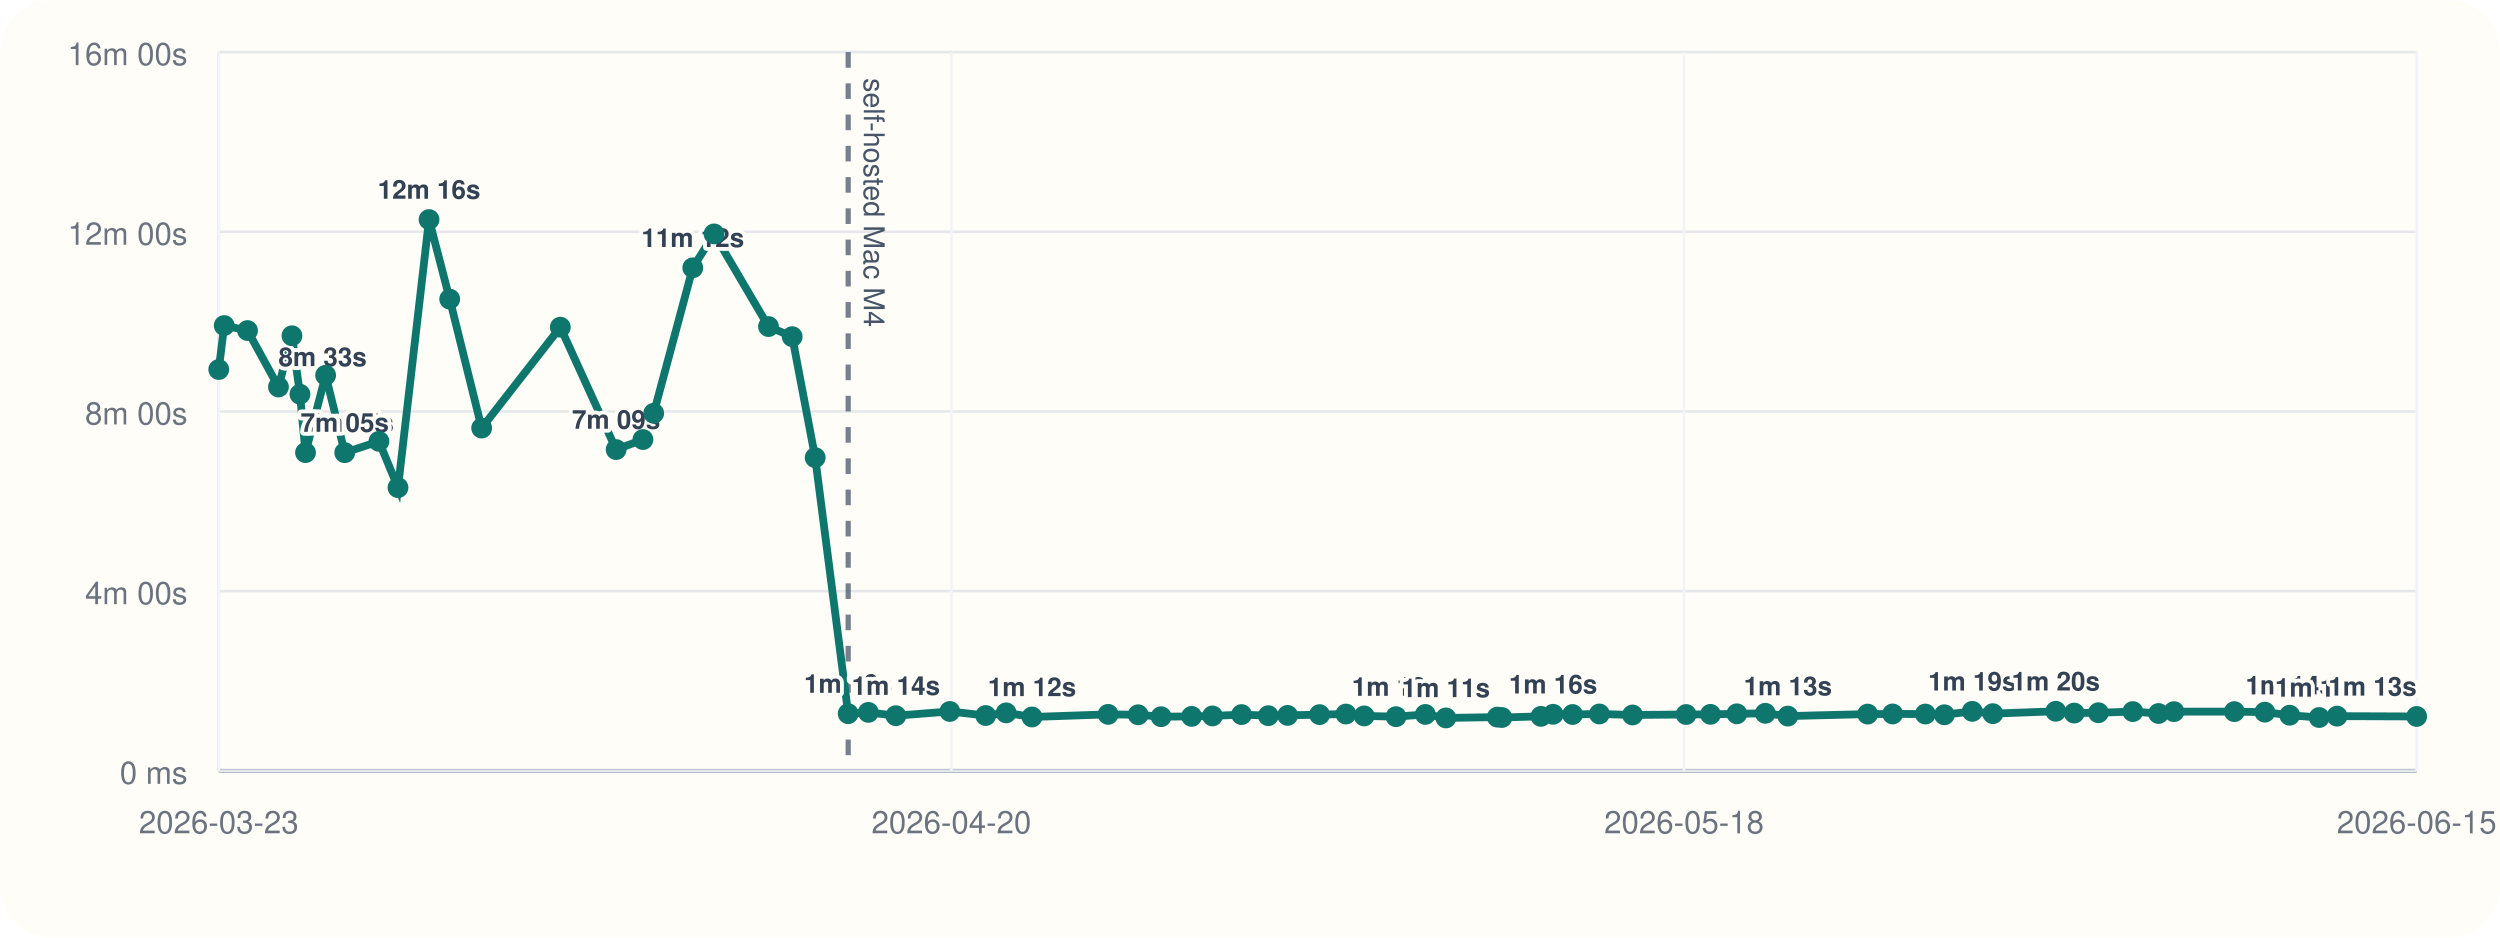
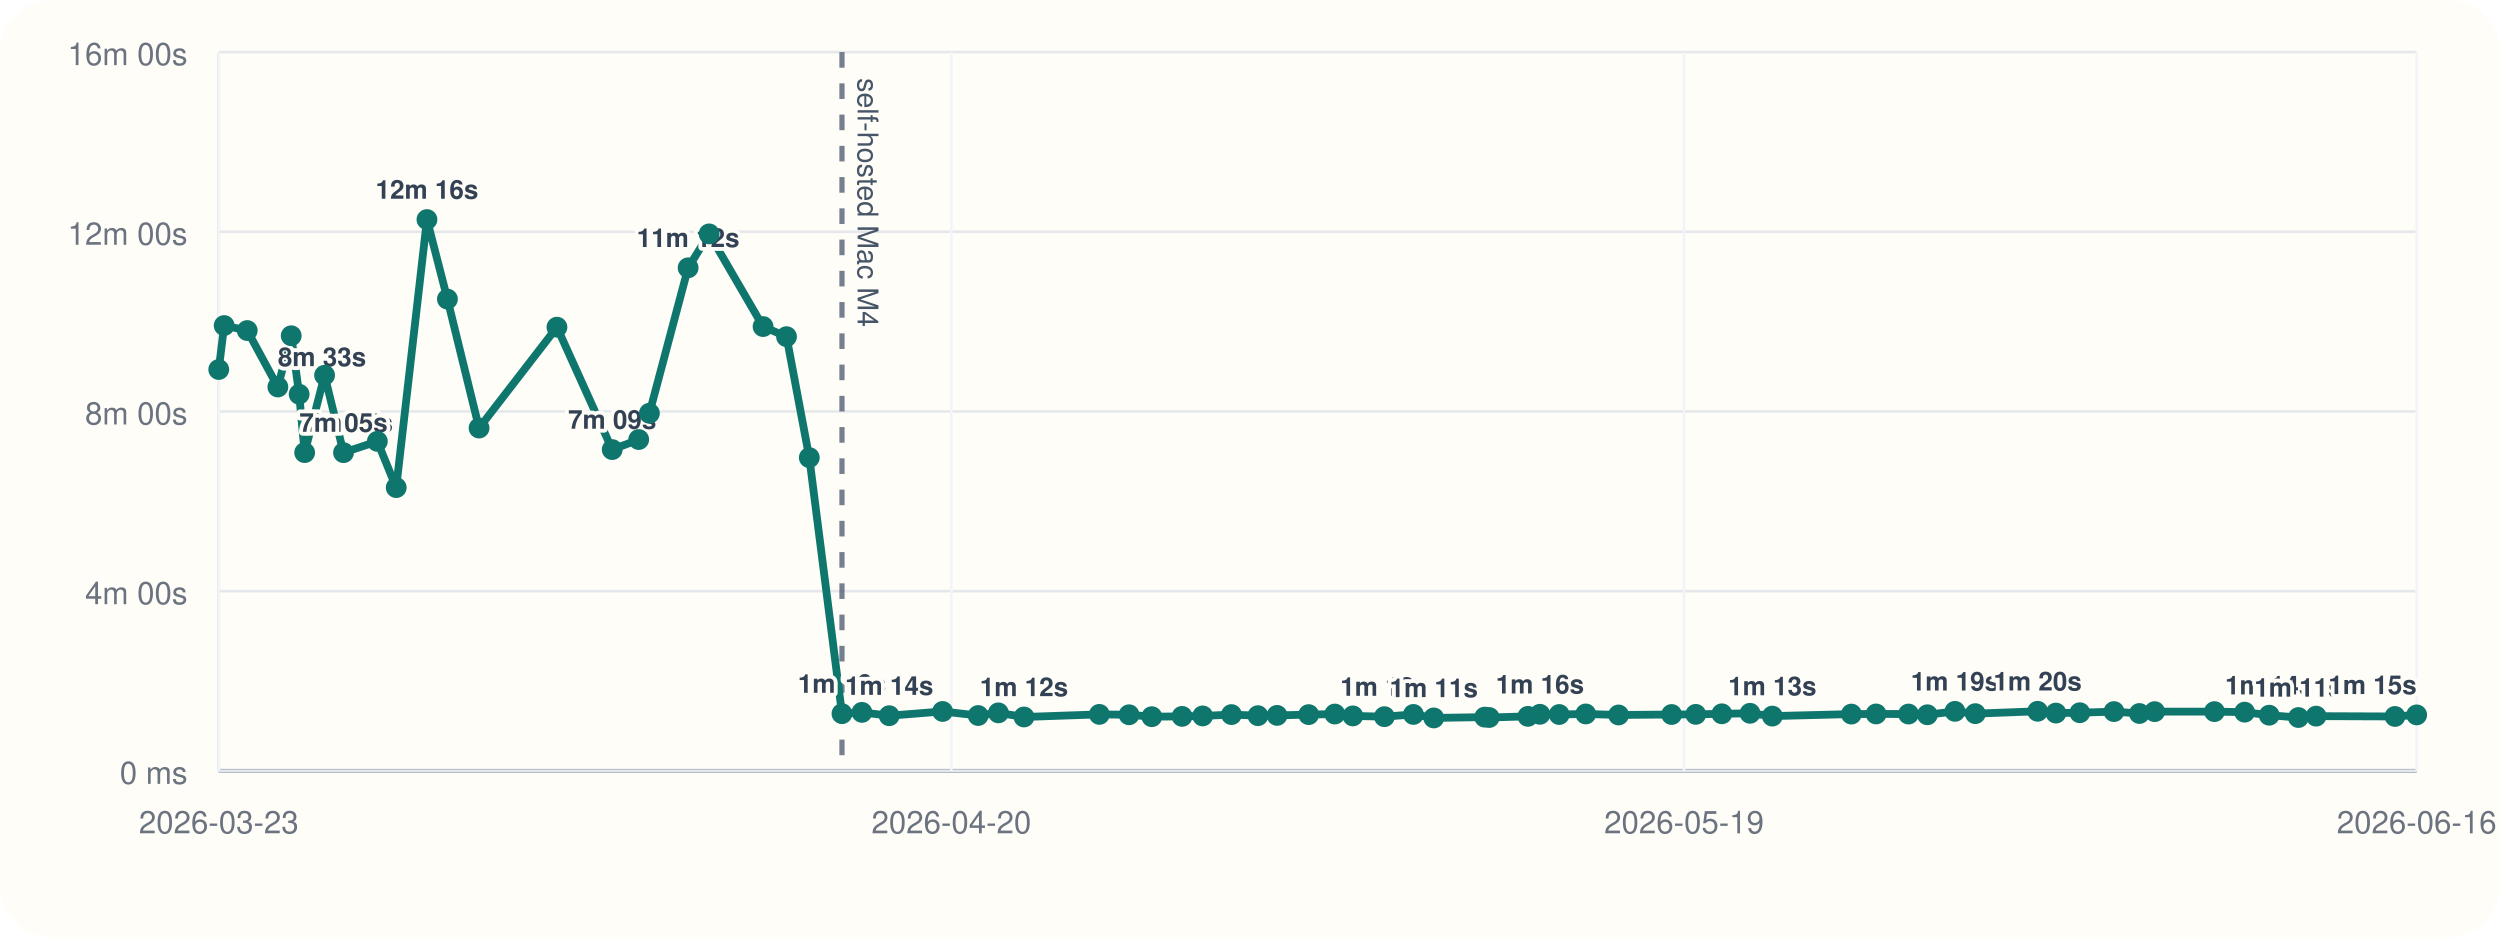
<svg xmlns="http://www.w3.org/2000/svg" viewBox="0 0 960 360">
  <rect width="960" height="360" rx="20" fill="#fffdf7" />
  <line x1="84" y1="296" x2="928" y2="296" stroke="#cbd5e1" stroke-width="1" />
  <line x1="84" y1="20" x2="84" y2="296" stroke="#cbd5e1" stroke-width="1" />
  <line x1="84" y1="296.00" x2="928" y2="296.00" stroke="#94a3b8" stroke-width="1.5" />
  <line x1="84" y1="296.00" x2="928" y2="296.00" stroke="#e5e7eb" stroke-width="1" />
  <text x="72" y="301.00" text-anchor="end" font-size="12" font-family="Helvetica, Arial, sans-serif" fill="#6b7280">0 ms</text>
  <line x1="84" y1="227.00" x2="928" y2="227.00" stroke="#e5e7eb" stroke-width="1" />
  <text x="72" y="232.00" text-anchor="end" font-size="12" font-family="Helvetica, Arial, sans-serif" fill="#6b7280">4m 00s</text>
  <line x1="84" y1="158.00" x2="928" y2="158.00" stroke="#e5e7eb" stroke-width="1" />
  <text x="72" y="163.00" text-anchor="end" font-size="12" font-family="Helvetica, Arial, sans-serif" fill="#6b7280">8m 00s</text>
  <line x1="84" y1="89.00" x2="928" y2="89.00" stroke="#e5e7eb" stroke-width="1" />
  <text x="72" y="94.00" text-anchor="end" font-size="12" font-family="Helvetica, Arial, sans-serif" fill="#6b7280">12m 00s</text>
  <line x1="84" y1="20.00" x2="928" y2="20.00" stroke="#e5e7eb" stroke-width="1" />
  <text x="72" y="25.00" text-anchor="end" font-size="12" font-family="Helvetica, Arial, sans-serif" fill="#6b7280">16m 00s</text>
  <line x1="84.00" y1="20" x2="84.00" y2="296" stroke="#f1f5f9" stroke-width="1" />
  <text x="84.00" y="320" text-anchor="middle" font-size="12" font-family="Helvetica, Arial, sans-serif" fill="#6b7280">2026-03-23</text>
  <line x1="365.33" y1="20" x2="365.33" y2="296" stroke="#f1f5f9" stroke-width="1" />
  <text x="365.33" y="320" text-anchor="middle" font-size="12" font-family="Helvetica, Arial, sans-serif" fill="#6b7280">2026-04-20</text>
  <line x1="646.67" y1="20" x2="646.67" y2="296" stroke="#f1f5f9" stroke-width="1" />
-   <text x="646.67" y="320" text-anchor="middle" font-size="12" font-family="Helvetica, Arial, sans-serif" fill="#6b7280">2026-05-18</text>
+   <text x="646.67" y="320" text-anchor="middle" font-size="12" font-family="Helvetica, Arial, sans-serif" fill="#6b7280">2026-05-19</text>
  <line x1="928.00" y1="20" x2="928.00" y2="296" stroke="#f1f5f9" stroke-width="1" />
-   <text x="928.00" y="320" text-anchor="middle" font-size="12" font-family="Helvetica, Arial, sans-serif" fill="#6b7280">2026-06-15</text>
-   <line x1="325.70" y1="20" x2="325.70" y2="296" stroke="#475569" stroke-width="2" stroke-dasharray="6 6" opacity="0.75" />
-   <text x="331.70" y="30" transform="rotate(90 331.70 30)" font-size="11" font-family="Helvetica, Arial, sans-serif" fill="#475569">self-hosted Mac M4</text>
-   <polyline fill="none" stroke="#0f766e" stroke-width="3" points="84.00,141.89 86.10,125.01 95.05,126.93 106.93,148.60 112.11,128.94 115.18,151.38 117.32,173.80 125.04,144.10 132.38,173.82 145.51,169.48 152.83,187.24 164.75,84.31 172.69,114.86 184.96,164.37 215.16,125.64 236.59,172.64 246.88,168.78 251.02,158.69 266.03,102.84 274.19,89.82 295.10,125.40 304.20,129.28 313.03,175.73 325.70,274.04 333.44,273.55 344.02,274.83 364.73,273.20 378.52,274.76 386.36,273.74 396.29,275.32 425.52,274.32 437.05,274.47 445.86,275.21 457.59,275.09 465.59,274.92 476.76,274.40 487.03,274.82 494.44,274.71 506.71,274.41 516.84,274.19 523.84,274.91 536.07,275.20 547.33,274.34 555.22,275.69 574.97,275.37 576.72,275.52 591.72,275.08 596.39,274.29 603.86,274.37 614.16,274.16 626.89,274.55 647.47,274.37 656.82,274.31 666.95,274.10 677.88,273.91 686.53,274.98 717.18,274.21 726.77,274.16 739.34,274.19 746.65,274.47 757.35,273.16 765.25,274.04 789.42,273.13 796.50,273.82 805.78,273.69 819.01,273.25 828.88,273.98 834.80,273.27 857.99,273.26 869.70,273.47 879.23,274.64 890.56,275.53 897.42,275.00 928.00,275.12" />
+   <text x="928.00" y="320" text-anchor="middle" font-size="12" font-family="Helvetica, Arial, sans-serif" fill="#6b7280">2026-06-16</text>
+   <line x1="323.32" y1="20" x2="323.32" y2="296" stroke="#475569" stroke-width="2" stroke-dasharray="6 6" opacity="0.75" />
+   <text x="329.32" y="30" transform="rotate(90 329.32 30)" font-size="11" font-family="Helvetica, Arial, sans-serif" fill="#475569">self-hosted Mac M4</text>
+   <polyline fill="none" stroke="#0f766e" stroke-width="3" points="84.00,141.89 86.08,125.01 94.94,126.93 106.70,148.60 111.83,128.94 114.87,151.38 116.99,173.80 124.64,144.10 131.91,173.82 144.90,169.48 152.15,187.24 163.95,84.31 171.81,114.86 183.96,164.37 213.87,125.64 235.09,172.64 245.27,168.78 249.37,158.69 264.24,102.84 272.31,89.82 293.02,125.40 302.02,129.28 310.77,175.73 323.32,274.04 330.98,273.55 341.46,274.83 361.96,273.20 375.62,274.76 383.38,273.74 393.21,275.32 422.15,274.32 433.56,274.47 442.29,275.21 453.91,275.09 461.83,274.92 472.88,274.40 483.05,274.82 490.39,274.71 502.53,274.41 512.57,274.19 519.49,274.91 531.61,275.20 542.75,274.34 550.57,275.69 570.12,275.37 571.85,275.52 586.71,275.08 591.33,274.29 598.73,274.37 608.93,274.16 621.53,274.55 641.91,274.37 651.17,274.31 661.19,274.10 672.01,273.91 680.58,274.98 710.93,274.21 720.42,274.16 732.87,274.19 740.11,274.47 750.70,273.16 758.52,274.04 782.45,273.13 789.47,273.82 798.65,273.69 811.76,273.25 821.53,273.98 827.39,273.27 850.35,273.26 861.94,273.47 871.38,274.64 882.59,275.53 889.39,275.00 919.67,275.12 928.00,274.52" />
  <circle cx="84.00" cy="141.89" r="4" fill="#0f766e" />
-   <circle cx="86.10" cy="125.01" r="4" fill="#0f766e" />
-   <circle cx="95.05" cy="126.93" r="4" fill="#0f766e" />
-   <circle cx="106.93" cy="148.60" r="4" fill="#0f766e" />
-   <text x="106.93" y="140.60" text-anchor="start" font-size="10" font-family="Helvetica, Arial, sans-serif" font-weight="600" paint-order="stroke" stroke="#fffdf7" stroke-width="3" stroke-linejoin="round" fill="#334155">8m 33s</text>
-   <circle cx="112.11" cy="128.94" r="4" fill="#0f766e" />
-   <circle cx="115.18" cy="151.38" r="4" fill="#0f766e" />
-   <circle cx="117.32" cy="173.80" r="4" fill="#0f766e" />
-   <text x="117.32" y="165.80" text-anchor="start" font-size="10" font-family="Helvetica, Arial, sans-serif" font-weight="600" paint-order="stroke" stroke="#fffdf7" stroke-width="3" stroke-linejoin="round" fill="#334155">7m 05s</text>
-   <circle cx="125.04" cy="144.10" r="4" fill="#0f766e" />
-   <circle cx="132.38" cy="173.82" r="4" fill="#0f766e" />
-   <text x="132.38" y="165.82" text-anchor="middle" font-size="10" font-family="Helvetica, Arial, sans-serif" font-weight="600" paint-order="stroke" stroke="#fffdf7" stroke-width="3" stroke-linejoin="round" fill="#334155">7m 05s</text>
-   <circle cx="145.51" cy="169.48" r="4" fill="#0f766e" />
-   <circle cx="152.83" cy="187.24" r="4" fill="#0f766e" />
-   <circle cx="164.75" cy="84.31" r="4" fill="#0f766e" />
-   <text x="164.75" y="76.31" text-anchor="middle" font-size="10" font-family="Helvetica, Arial, sans-serif" font-weight="600" paint-order="stroke" stroke="#fffdf7" stroke-width="3" stroke-linejoin="round" fill="#334155">12m 16s</text>
-   <circle cx="172.69" cy="114.86" r="4" fill="#0f766e" />
-   <circle cx="184.96" cy="164.37" r="4" fill="#0f766e" />
-   <circle cx="215.16" cy="125.64" r="4" fill="#0f766e" />
-   <circle cx="236.59" cy="172.64" r="4" fill="#0f766e" />
-   <text x="236.59" y="164.64" text-anchor="middle" font-size="10" font-family="Helvetica, Arial, sans-serif" font-weight="600" paint-order="stroke" stroke="#fffdf7" stroke-width="3" stroke-linejoin="round" fill="#334155">7m 09s</text>
-   <circle cx="246.88" cy="168.78" r="4" fill="#0f766e" />
-   <circle cx="251.02" cy="158.69" r="4" fill="#0f766e" />
-   <circle cx="266.03" cy="102.84" r="4" fill="#0f766e" />
-   <text x="266.03" y="94.84" text-anchor="middle" font-size="10" font-family="Helvetica, Arial, sans-serif" font-weight="600" paint-order="stroke" stroke="#fffdf7" stroke-width="3" stroke-linejoin="round" fill="#334155">11m 12s</text>
-   <circle cx="274.19" cy="89.82" r="4" fill="#0f766e" />
-   <circle cx="295.10" cy="125.40" r="4" fill="#0f766e" />
-   <circle cx="304.20" cy="129.28" r="4" fill="#0f766e" />
-   <circle cx="313.03" cy="175.73" r="4" fill="#0f766e" />
-   <circle cx="325.70" cy="274.04" r="4" fill="#0f766e" />
-   <text x="325.70" y="266.04" text-anchor="middle" font-size="10" font-family="Helvetica, Arial, sans-serif" font-weight="600" paint-order="stroke" stroke="#fffdf7" stroke-width="3" stroke-linejoin="round" fill="#334155">1m 16s</text>
-   <circle cx="333.44" cy="273.55" r="4" fill="#0f766e" />
-   <circle cx="344.02" cy="274.83" r="4" fill="#0f766e" />
-   <text x="344.02" y="266.83" text-anchor="middle" font-size="10" font-family="Helvetica, Arial, sans-serif" font-weight="600" paint-order="stroke" stroke="#fffdf7" stroke-width="3" stroke-linejoin="round" fill="#334155">1m 14s</text>
-   <circle cx="364.73" cy="273.20" r="4" fill="#0f766e" />
-   <circle cx="378.52" cy="274.76" r="4" fill="#0f766e" />
-   <circle cx="386.36" cy="273.74" r="4" fill="#0f766e" />
-   <circle cx="396.29" cy="275.32" r="4" fill="#0f766e" />
-   <text x="396.29" y="267.32" text-anchor="middle" font-size="10" font-family="Helvetica, Arial, sans-serif" font-weight="600" paint-order="stroke" stroke="#fffdf7" stroke-width="3" stroke-linejoin="round" fill="#334155">1m 12s</text>
-   <circle cx="425.52" cy="274.32" r="4" fill="#0f766e" />
-   <circle cx="437.05" cy="274.47" r="4" fill="#0f766e" />
-   <circle cx="445.86" cy="275.21" r="4" fill="#0f766e" />
-   <circle cx="457.59" cy="275.09" r="4" fill="#0f766e" />
-   <circle cx="465.59" cy="274.92" r="4" fill="#0f766e" />
-   <circle cx="476.76" cy="274.40" r="4" fill="#0f766e" />
-   <circle cx="487.03" cy="274.82" r="4" fill="#0f766e" />
-   <circle cx="494.44" cy="274.71" r="4" fill="#0f766e" />
-   <circle cx="506.71" cy="274.41" r="4" fill="#0f766e" />
-   <circle cx="516.84" cy="274.19" r="4" fill="#0f766e" />
-   <circle cx="523.84" cy="274.91" r="4" fill="#0f766e" />
-   <circle cx="536.07" cy="275.20" r="4" fill="#0f766e" />
-   <text x="536.07" y="267.20" text-anchor="middle" font-size="10" font-family="Helvetica, Arial, sans-serif" font-weight="600" paint-order="stroke" stroke="#fffdf7" stroke-width="3" stroke-linejoin="round" fill="#334155">1m 12s</text>
-   <circle cx="547.33" cy="274.34" r="4" fill="#0f766e" />
-   <circle cx="555.22" cy="275.69" r="4" fill="#0f766e" />
-   <text x="555.22" y="267.69" text-anchor="middle" font-size="10" font-family="Helvetica, Arial, sans-serif" font-weight="600" paint-order="stroke" stroke="#fffdf7" stroke-width="3" stroke-linejoin="round" fill="#334155">1m 11s</text>
-   <circle cx="574.97" cy="275.37" r="4" fill="#0f766e" />
-   <circle cx="576.72" cy="275.52" r="4" fill="#0f766e" />
-   <circle cx="591.72" cy="275.08" r="4" fill="#0f766e" />
-   <circle cx="596.39" cy="274.29" r="4" fill="#0f766e" />
-   <text x="596.39" y="266.29" text-anchor="middle" font-size="10" font-family="Helvetica, Arial, sans-serif" font-weight="600" paint-order="stroke" stroke="#fffdf7" stroke-width="3" stroke-linejoin="round" fill="#334155">1m 16s</text>
-   <circle cx="603.86" cy="274.37" r="4" fill="#0f766e" />
-   <circle cx="614.16" cy="274.16" r="4" fill="#0f766e" />
-   <circle cx="626.89" cy="274.55" r="4" fill="#0f766e" />
-   <circle cx="647.47" cy="274.37" r="4" fill="#0f766e" />
-   <circle cx="656.82" cy="274.31" r="4" fill="#0f766e" />
-   <circle cx="666.95" cy="274.10" r="4" fill="#0f766e" />
-   <circle cx="677.88" cy="273.91" r="4" fill="#0f766e" />
-   <circle cx="686.53" cy="274.98" r="4" fill="#0f766e" />
-   <text x="686.53" y="266.98" text-anchor="middle" font-size="10" font-family="Helvetica, Arial, sans-serif" font-weight="600" paint-order="stroke" stroke="#fffdf7" stroke-width="3" stroke-linejoin="round" fill="#334155">1m 13s</text>
-   <circle cx="717.18" cy="274.21" r="4" fill="#0f766e" />
-   <circle cx="726.77" cy="274.16" r="4" fill="#0f766e" />
-   <circle cx="739.34" cy="274.19" r="4" fill="#0f766e" />
-   <circle cx="746.65" cy="274.47" r="4" fill="#0f766e" />
-   <circle cx="757.35" cy="273.16" r="4" fill="#0f766e" />
-   <text x="757.35" y="265.16" text-anchor="middle" font-size="10" font-family="Helvetica, Arial, sans-serif" font-weight="600" paint-order="stroke" stroke="#fffdf7" stroke-width="3" stroke-linejoin="round" fill="#334155">1m 19s</text>
-   <circle cx="765.25" cy="274.04" r="4" fill="#0f766e" />
-   <circle cx="789.42" cy="273.13" r="4" fill="#0f766e" />
-   <text x="789.42" y="265.13" text-anchor="middle" font-size="10" font-family="Helvetica, Arial, sans-serif" font-weight="600" paint-order="stroke" stroke="#fffdf7" stroke-width="3" stroke-linejoin="round" fill="#334155">1m 20s</text>
-   <circle cx="796.50" cy="273.82" r="4" fill="#0f766e" />
-   <circle cx="805.78" cy="273.69" r="4" fill="#0f766e" />
-   <circle cx="819.01" cy="273.25" r="4" fill="#0f766e" />
-   <circle cx="828.88" cy="273.98" r="4" fill="#0f766e" />
-   <circle cx="834.80" cy="273.27" r="4" fill="#0f766e" />
-   <circle cx="857.99" cy="273.26" r="4" fill="#0f766e" />
-   <circle cx="869.70" cy="273.47" r="4" fill="#0f766e" />
-   <circle cx="879.23" cy="274.64" r="4" fill="#0f766e" />
-   <text x="879.23" y="266.64" text-anchor="middle" font-size="10" font-family="Helvetica, Arial, sans-serif" font-weight="600" paint-order="stroke" stroke="#fffdf7" stroke-width="3" stroke-linejoin="round" fill="#334155">1m 14s</text>
-   <circle cx="890.56" cy="275.53" r="4" fill="#0f766e" />
-   <text x="890.56" y="267.53" text-anchor="middle" font-size="10" font-family="Helvetica, Arial, sans-serif" font-weight="600" paint-order="stroke" stroke="#fffdf7" stroke-width="3" stroke-linejoin="round" fill="#334155">1m 11s</text>
-   <circle cx="897.42" cy="275.00" r="4" fill="#0f766e" />
-   <circle cx="928.00" cy="275.12" r="4" fill="#0f766e" />
-   <text x="928.00" y="267.12" text-anchor="end" font-size="10" font-family="Helvetica, Arial, sans-serif" font-weight="600" paint-order="stroke" stroke="#fffdf7" stroke-width="3" stroke-linejoin="round" fill="#334155">1m 13s</text>
+   <circle cx="86.08" cy="125.01" r="4" fill="#0f766e" />
+   <circle cx="94.94" cy="126.93" r="4" fill="#0f766e" />
+   <circle cx="106.70" cy="148.60" r="4" fill="#0f766e" />
+   <text x="106.70" y="140.60" text-anchor="start" font-size="10" font-family="Helvetica, Arial, sans-serif" font-weight="600" paint-order="stroke" stroke="#fffdf7" stroke-width="3" stroke-linejoin="round" fill="#334155">8m 33s</text>
+   <circle cx="111.83" cy="128.94" r="4" fill="#0f766e" />
+   <circle cx="114.87" cy="151.38" r="4" fill="#0f766e" />
+   <circle cx="116.99" cy="173.80" r="4" fill="#0f766e" />
+   <text x="116.99" y="165.80" text-anchor="start" font-size="10" font-family="Helvetica, Arial, sans-serif" font-weight="600" paint-order="stroke" stroke="#fffdf7" stroke-width="3" stroke-linejoin="round" fill="#334155">7m 05s</text>
+   <circle cx="124.64" cy="144.10" r="4" fill="#0f766e" />
+   <circle cx="131.91" cy="173.82" r="4" fill="#0f766e" />
+   <text x="131.91" y="165.82" text-anchor="middle" font-size="10" font-family="Helvetica, Arial, sans-serif" font-weight="600" paint-order="stroke" stroke="#fffdf7" stroke-width="3" stroke-linejoin="round" fill="#334155">7m 05s</text>
+   <circle cx="144.90" cy="169.48" r="4" fill="#0f766e" />
+   <circle cx="152.15" cy="187.24" r="4" fill="#0f766e" />
+   <circle cx="163.95" cy="84.31" r="4" fill="#0f766e" />
+   <text x="163.95" y="76.31" text-anchor="middle" font-size="10" font-family="Helvetica, Arial, sans-serif" font-weight="600" paint-order="stroke" stroke="#fffdf7" stroke-width="3" stroke-linejoin="round" fill="#334155">12m 16s</text>
+   <circle cx="171.81" cy="114.86" r="4" fill="#0f766e" />
+   <circle cx="183.96" cy="164.37" r="4" fill="#0f766e" />
+   <circle cx="213.87" cy="125.64" r="4" fill="#0f766e" />
+   <circle cx="235.09" cy="172.64" r="4" fill="#0f766e" />
+   <text x="235.09" y="164.64" text-anchor="middle" font-size="10" font-family="Helvetica, Arial, sans-serif" font-weight="600" paint-order="stroke" stroke="#fffdf7" stroke-width="3" stroke-linejoin="round" fill="#334155">7m 09s</text>
+   <circle cx="245.27" cy="168.78" r="4" fill="#0f766e" />
+   <circle cx="249.37" cy="158.69" r="4" fill="#0f766e" />
+   <circle cx="264.24" cy="102.84" r="4" fill="#0f766e" />
+   <text x="264.24" y="94.84" text-anchor="middle" font-size="10" font-family="Helvetica, Arial, sans-serif" font-weight="600" paint-order="stroke" stroke="#fffdf7" stroke-width="3" stroke-linejoin="round" fill="#334155">11m 12s</text>
+   <circle cx="272.31" cy="89.82" r="4" fill="#0f766e" />
+   <circle cx="293.02" cy="125.40" r="4" fill="#0f766e" />
+   <circle cx="302.02" cy="129.28" r="4" fill="#0f766e" />
+   <circle cx="310.77" cy="175.73" r="4" fill="#0f766e" />
+   <circle cx="323.32" cy="274.04" r="4" fill="#0f766e" />
+   <text x="323.32" y="266.04" text-anchor="middle" font-size="10" font-family="Helvetica, Arial, sans-serif" font-weight="600" paint-order="stroke" stroke="#fffdf7" stroke-width="3" stroke-linejoin="round" fill="#334155">1m 16s</text>
+   <circle cx="330.98" cy="273.55" r="4" fill="#0f766e" />
+   <circle cx="341.46" cy="274.83" r="4" fill="#0f766e" />
+   <text x="341.46" y="266.83" text-anchor="middle" font-size="10" font-family="Helvetica, Arial, sans-serif" font-weight="600" paint-order="stroke" stroke="#fffdf7" stroke-width="3" stroke-linejoin="round" fill="#334155">1m 14s</text>
+   <circle cx="361.96" cy="273.20" r="4" fill="#0f766e" />
+   <circle cx="375.62" cy="274.76" r="4" fill="#0f766e" />
+   <circle cx="383.38" cy="273.74" r="4" fill="#0f766e" />
+   <circle cx="393.21" cy="275.32" r="4" fill="#0f766e" />
+   <text x="393.21" y="267.32" text-anchor="middle" font-size="10" font-family="Helvetica, Arial, sans-serif" font-weight="600" paint-order="stroke" stroke="#fffdf7" stroke-width="3" stroke-linejoin="round" fill="#334155">1m 12s</text>
+   <circle cx="422.15" cy="274.32" r="4" fill="#0f766e" />
+   <circle cx="433.56" cy="274.47" r="4" fill="#0f766e" />
+   <circle cx="442.29" cy="275.21" r="4" fill="#0f766e" />
+   <circle cx="453.91" cy="275.09" r="4" fill="#0f766e" />
+   <circle cx="461.83" cy="274.92" r="4" fill="#0f766e" />
+   <circle cx="472.88" cy="274.40" r="4" fill="#0f766e" />
+   <circle cx="483.05" cy="274.82" r="4" fill="#0f766e" />
+   <circle cx="490.39" cy="274.71" r="4" fill="#0f766e" />
+   <circle cx="502.53" cy="274.41" r="4" fill="#0f766e" />
+   <circle cx="512.57" cy="274.19" r="4" fill="#0f766e" />
+   <circle cx="519.49" cy="274.91" r="4" fill="#0f766e" />
+   <circle cx="531.61" cy="275.20" r="4" fill="#0f766e" />
+   <text x="531.61" y="267.20" text-anchor="middle" font-size="10" font-family="Helvetica, Arial, sans-serif" font-weight="600" paint-order="stroke" stroke="#fffdf7" stroke-width="3" stroke-linejoin="round" fill="#334155">1m 12s</text>
+   <circle cx="542.75" cy="274.34" r="4" fill="#0f766e" />
+   <circle cx="550.57" cy="275.69" r="4" fill="#0f766e" />
+   <text x="550.57" y="267.69" text-anchor="middle" font-size="10" font-family="Helvetica, Arial, sans-serif" font-weight="600" paint-order="stroke" stroke="#fffdf7" stroke-width="3" stroke-linejoin="round" fill="#334155">1m 11s</text>
+   <circle cx="570.12" cy="275.37" r="4" fill="#0f766e" />
+   <circle cx="571.85" cy="275.52" r="4" fill="#0f766e" />
+   <circle cx="586.71" cy="275.08" r="4" fill="#0f766e" />
+   <circle cx="591.33" cy="274.29" r="4" fill="#0f766e" />
+   <text x="591.33" y="266.29" text-anchor="middle" font-size="10" font-family="Helvetica, Arial, sans-serif" font-weight="600" paint-order="stroke" stroke="#fffdf7" stroke-width="3" stroke-linejoin="round" fill="#334155">1m 16s</text>
+   <circle cx="598.73" cy="274.37" r="4" fill="#0f766e" />
+   <circle cx="608.93" cy="274.16" r="4" fill="#0f766e" />
+   <circle cx="621.53" cy="274.55" r="4" fill="#0f766e" />
+   <circle cx="641.91" cy="274.37" r="4" fill="#0f766e" />
+   <circle cx="651.17" cy="274.31" r="4" fill="#0f766e" />
+   <circle cx="661.19" cy="274.10" r="4" fill="#0f766e" />
+   <circle cx="672.01" cy="273.91" r="4" fill="#0f766e" />
+   <circle cx="680.58" cy="274.98" r="4" fill="#0f766e" />
+   <text x="680.58" y="266.98" text-anchor="middle" font-size="10" font-family="Helvetica, Arial, sans-serif" font-weight="600" paint-order="stroke" stroke="#fffdf7" stroke-width="3" stroke-linejoin="round" fill="#334155">1m 13s</text>
+   <circle cx="710.93" cy="274.21" r="4" fill="#0f766e" />
+   <circle cx="720.42" cy="274.16" r="4" fill="#0f766e" />
+   <circle cx="732.87" cy="274.19" r="4" fill="#0f766e" />
+   <circle cx="740.11" cy="274.47" r="4" fill="#0f766e" />
+   <circle cx="750.70" cy="273.16" r="4" fill="#0f766e" />
+   <text x="750.70" y="265.16" text-anchor="middle" font-size="10" font-family="Helvetica, Arial, sans-serif" font-weight="600" paint-order="stroke" stroke="#fffdf7" stroke-width="3" stroke-linejoin="round" fill="#334155">1m 19s</text>
+   <circle cx="758.52" cy="274.04" r="4" fill="#0f766e" />
+   <circle cx="782.45" cy="273.13" r="4" fill="#0f766e" />
+   <text x="782.45" y="265.13" text-anchor="middle" font-size="10" font-family="Helvetica, Arial, sans-serif" font-weight="600" paint-order="stroke" stroke="#fffdf7" stroke-width="3" stroke-linejoin="round" fill="#334155">1m 20s</text>
+   <circle cx="789.47" cy="273.82" r="4" fill="#0f766e" />
+   <circle cx="798.65" cy="273.69" r="4" fill="#0f766e" />
+   <circle cx="811.76" cy="273.25" r="4" fill="#0f766e" />
+   <circle cx="821.53" cy="273.98" r="4" fill="#0f766e" />
+   <circle cx="827.39" cy="273.27" r="4" fill="#0f766e" />
+   <circle cx="850.35" cy="273.26" r="4" fill="#0f766e" />
+   <circle cx="861.94" cy="273.47" r="4" fill="#0f766e" />
+   <circle cx="871.38" cy="274.64" r="4" fill="#0f766e" />
+   <text x="871.38" y="266.64" text-anchor="middle" font-size="10" font-family="Helvetica, Arial, sans-serif" font-weight="600" paint-order="stroke" stroke="#fffdf7" stroke-width="3" stroke-linejoin="round" fill="#334155">1m 14s</text>
+   <circle cx="882.59" cy="275.53" r="4" fill="#0f766e" />
+   <text x="882.59" y="267.53" text-anchor="middle" font-size="10" font-family="Helvetica, Arial, sans-serif" font-weight="600" paint-order="stroke" stroke="#fffdf7" stroke-width="3" stroke-linejoin="round" fill="#334155">1m 11s</text>
+   <circle cx="889.39" cy="275.00" r="4" fill="#0f766e" />
+   <circle cx="919.67" cy="275.12" r="4" fill="#0f766e" />
+   <circle cx="928.00" cy="274.52" r="4" fill="#0f766e" />
+   <text x="928.00" y="266.52" text-anchor="end" font-size="10" font-family="Helvetica, Arial, sans-serif" font-weight="600" paint-order="stroke" stroke="#fffdf7" stroke-width="3" stroke-linejoin="round" fill="#334155">1m 15s</text>
</svg>
